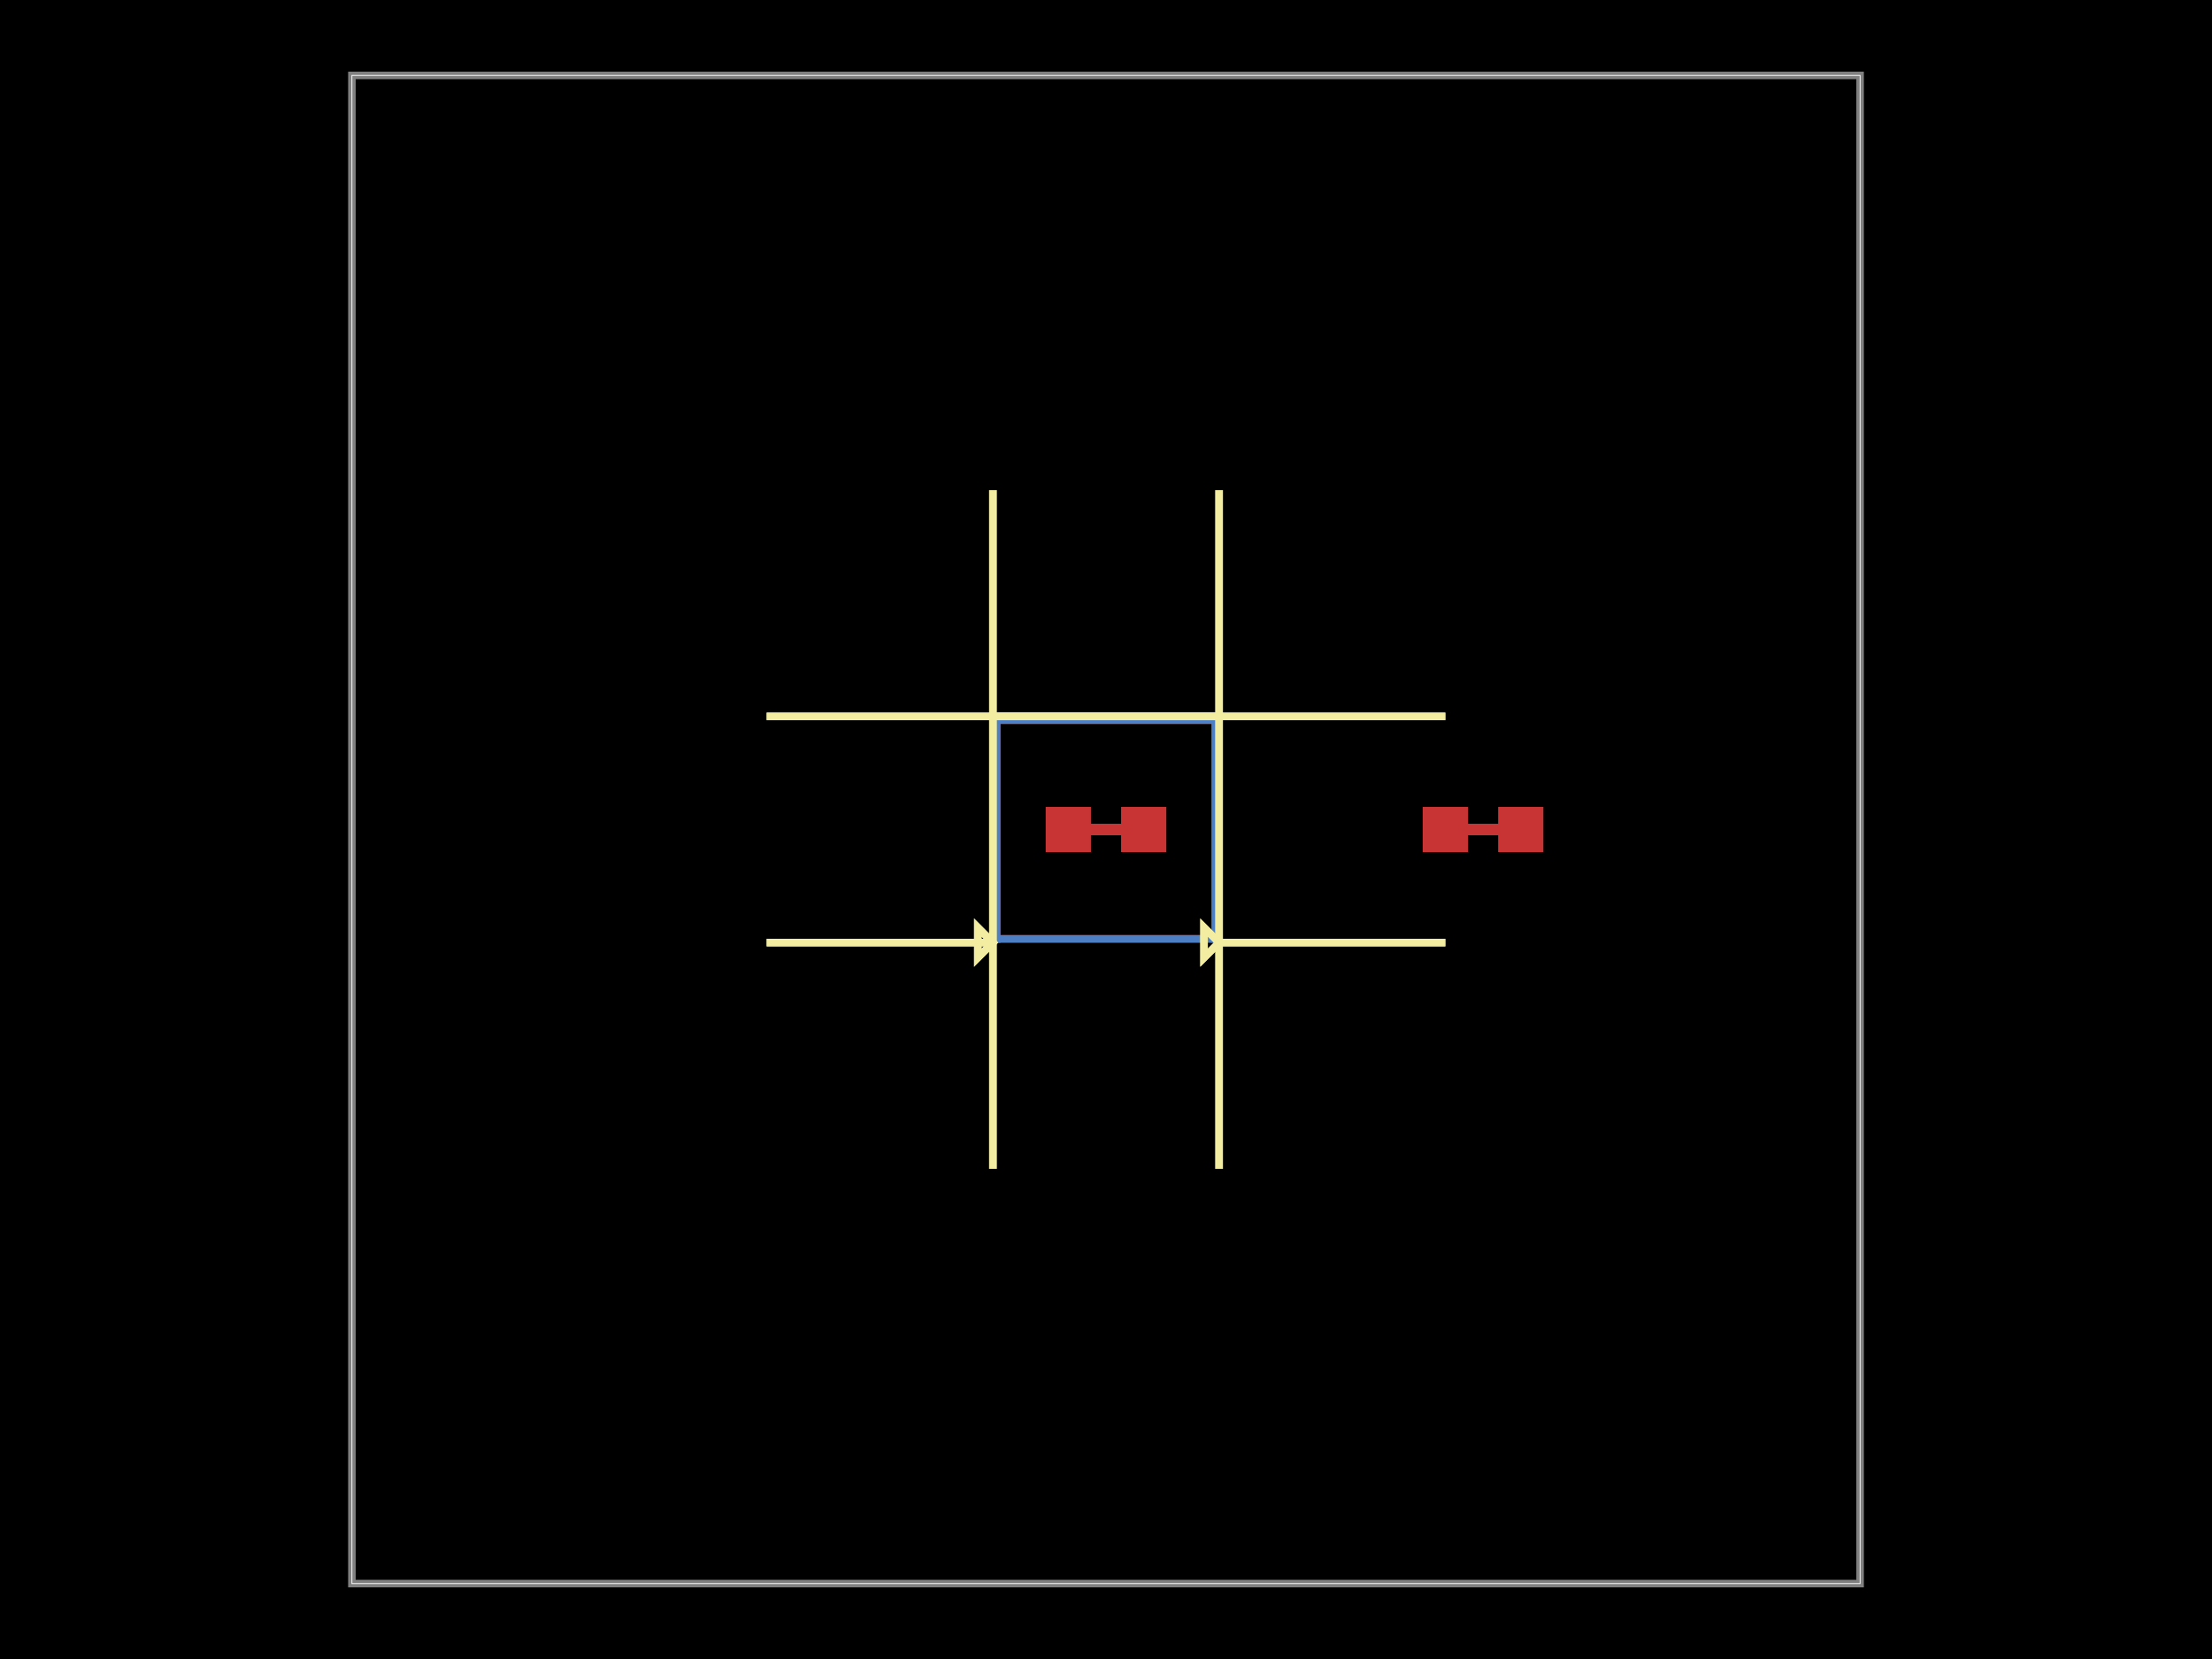
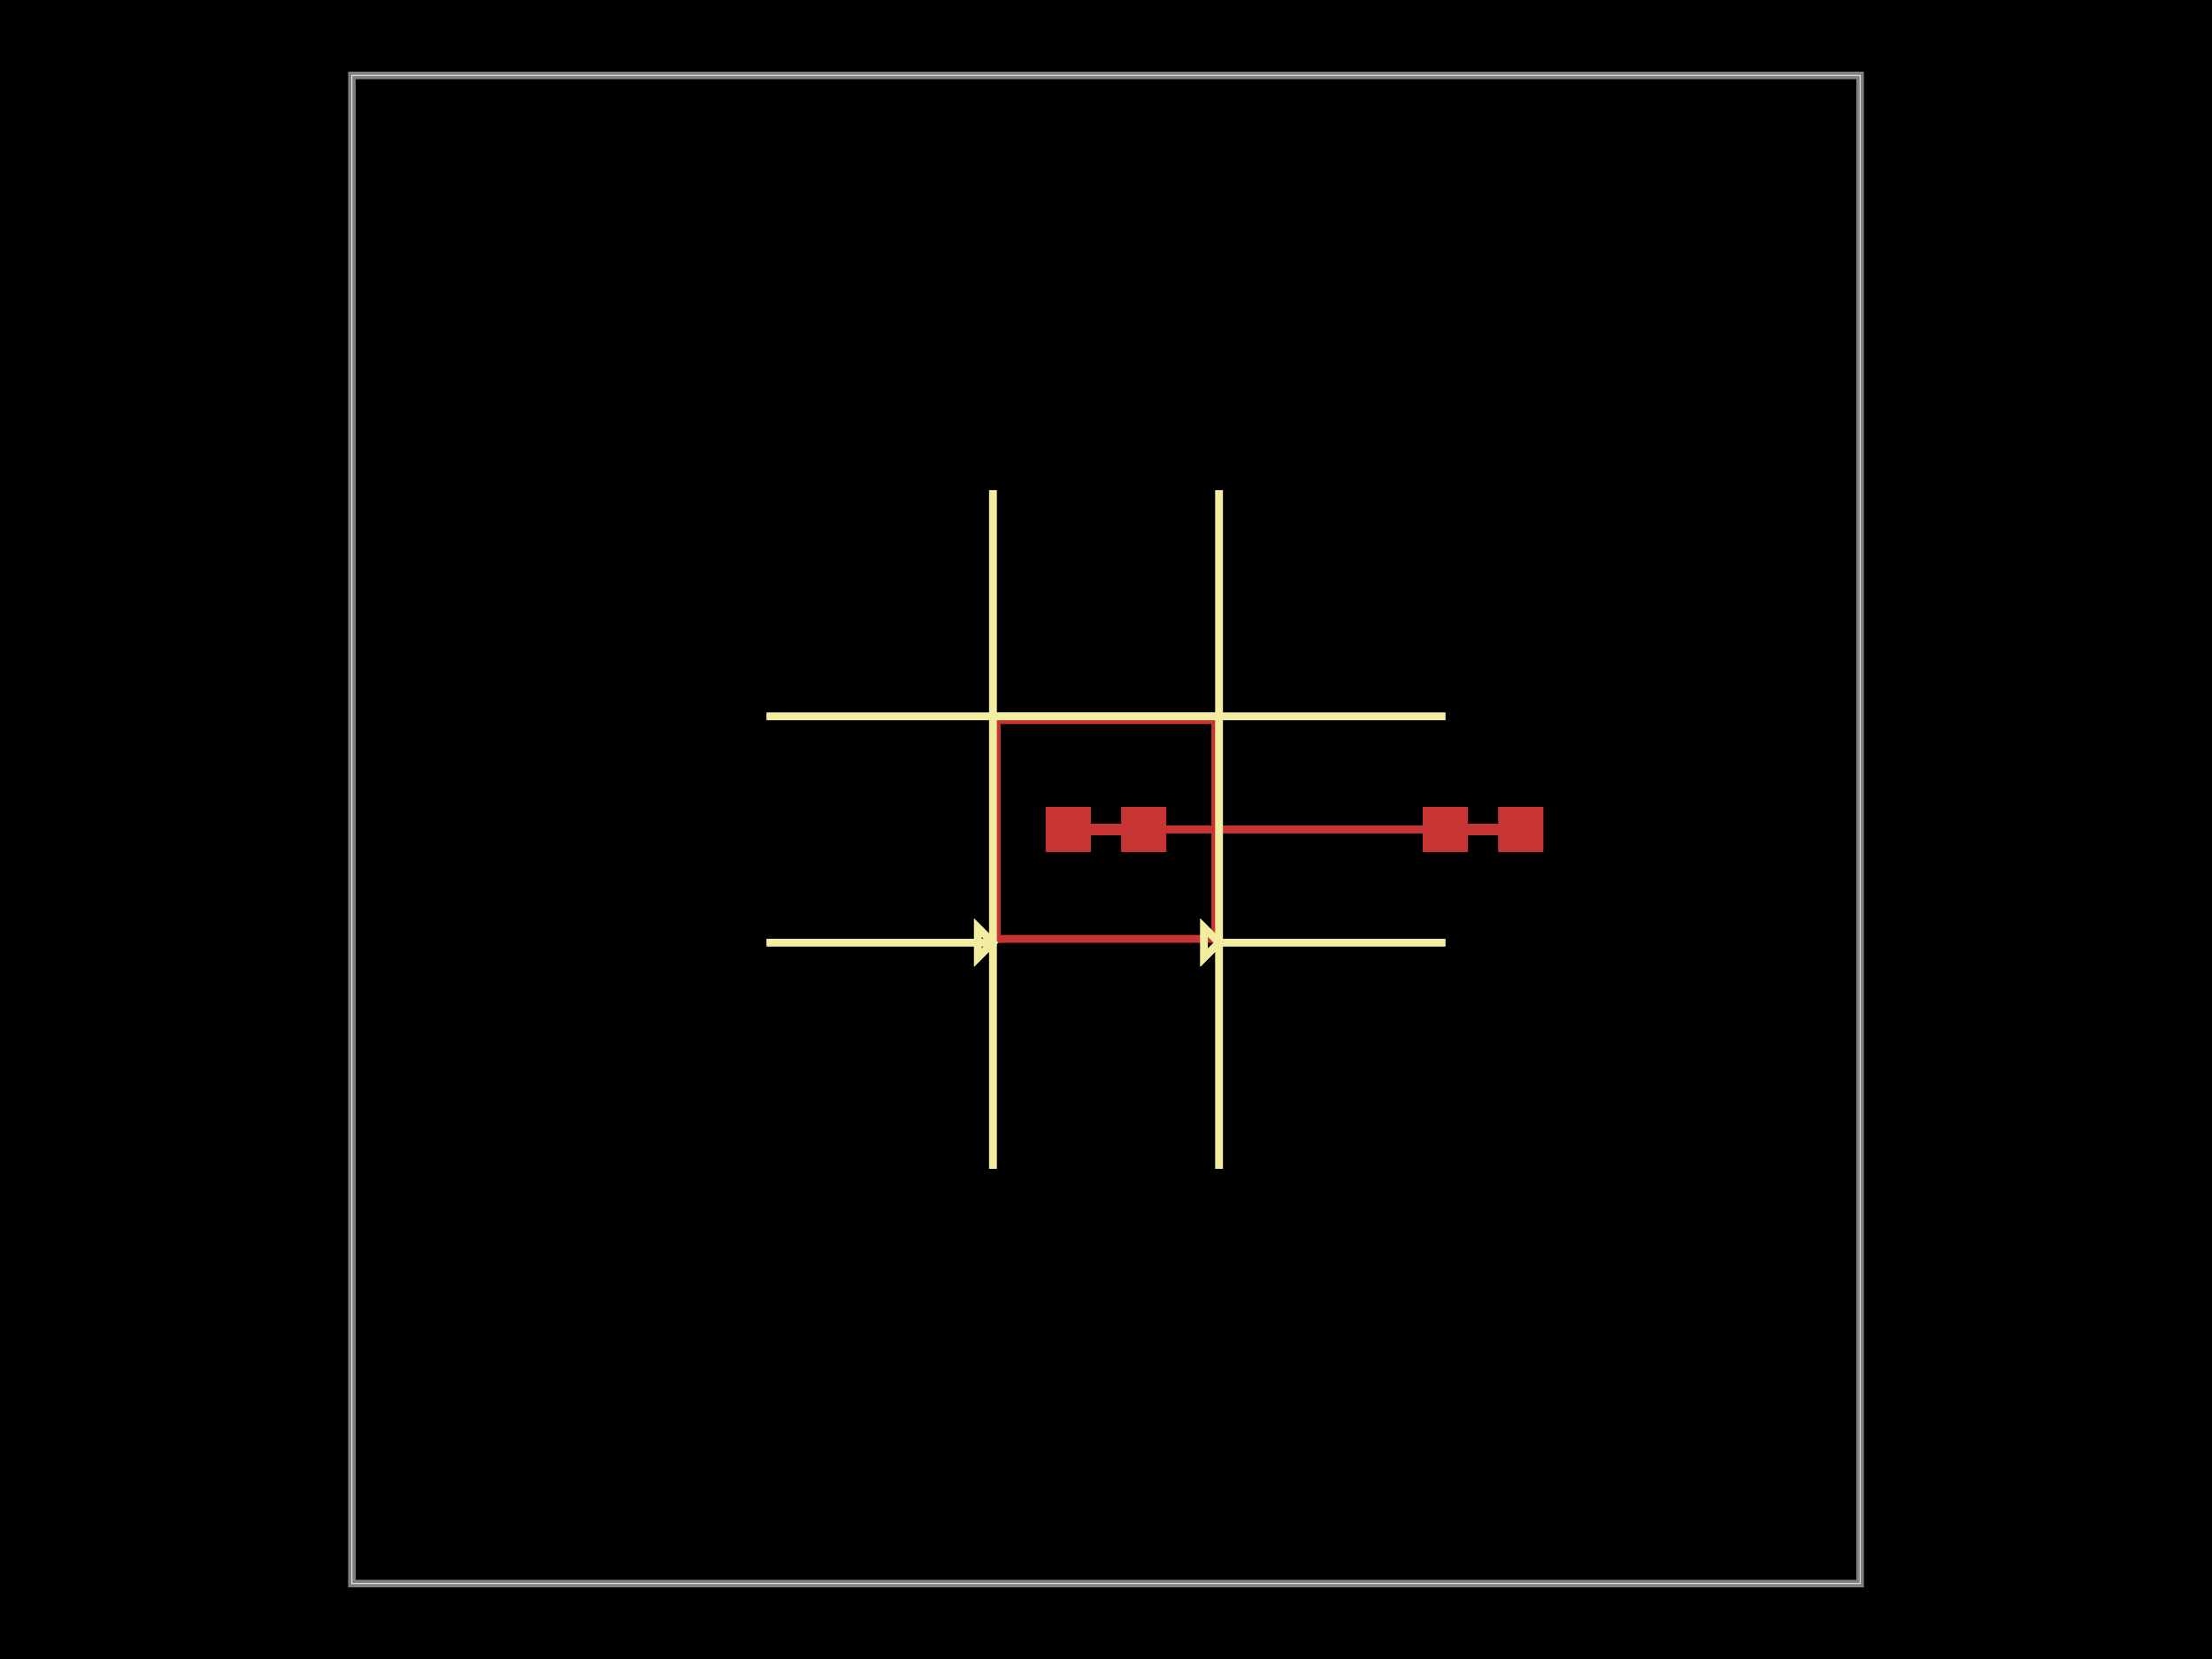
<svg xmlns="http://www.w3.org/2000/svg" width="800" height="600">
  <style>
              .boundary { fill: #000; }
              .pcb-board { fill: none; }
              .pcb-trace { fill: none; }
              .pcb-hole-outer { fill: rgb(200, 52, 52); }
              .pcb-hole-inner { fill: rgb(255, 38, 226); }
              .pcb-pad { }
              .pcb-boundary { fill: none; stroke: #fff; stroke-width: 0.3; }
              .pcb-silkscreen { fill: none; }
              .pcb-silkscreen-top { stroke: #f2eda1; }
              .pcb-silkscreen-bottom { stroke: #f2eda1; }
              .pcb-silkscreen-text { fill: #f2eda1; }
            </style>
  <rect class="boundary" x="0" y="0" width="800" height="600" />
  <rect class="pcb-boundary" x="127.273" y="27.273" width="545.455" height="545.455" />
  <path class="pcb-board" d="M 127.273 572.727 L 672.727 572.727 L 672.727 27.273 L 127.273 27.273 Z" stroke="rgba(255, 255, 255, 0.5)" stroke-width="2.727" />
  <g transform="translate(400, 300) rotate(-90) scale(1, -1)">
    <rect class="pcb-component" x="-80.455" y="-80.455" width="160.909" height="160.909" />
    <rect class="pcb-component-outline" x="-80.455" y="-80.455" width="160.909" height="160.909" />
  </g>
  <g transform="translate(400, 300) rotate(-90) scale(1, -1)">
    <rect class="pcb-component" x="-80.455" y="-80.455" width="160.909" height="160.909" />
    <rect class="pcb-component-outline" x="-80.455" y="-80.455" width="160.909" height="160.909" />
  </g>
  <g transform="translate(400, 300) rotate(0) scale(1, -1)">
    <rect class="pcb-component" x="-21.818" y="-8.182" width="43.636" height="16.364" />
    <rect class="pcb-component-outline" x="-21.818" y="-8.182" width="43.636" height="16.364" />
  </g>
  <g transform="translate(536.3636, 300) rotate(0) scale(1, -1)">
    <rect class="pcb-component" x="-21.818" y="-8.182" width="43.636" height="16.364" />
    <rect class="pcb-component-outline" x="-21.818" y="-8.182" width="43.636" height="16.364" />
  </g>
-   <rect class="pcb-pad" fill="rgb(200, 52, 52)" x="359.091" y="338.182" width="81.818" height="2.727" />
-   <rect class="pcb-pad" fill="rgb(200, 52, 52)" x="438.182" y="259.091" width="2.727" height="81.818" />
-   <rect class="pcb-pad" fill="rgb(200, 52, 52)" x="359.091" y="259.091" width="81.818" height="2.727" />
-   <rect class="pcb-pad" fill="rgb(200, 52, 52)" x="359.091" y="259.091" width="2.727" height="81.818" />
-   <rect class="pcb-pad" fill="rgb(77, 127, 196)" x="359.091" y="259.091" width="81.818" height="2.727" />
-   <rect class="pcb-pad" fill="rgb(77, 127, 196)" x="438.182" y="259.091" width="2.727" height="81.818" />
-   <rect class="pcb-pad" fill="rgb(77, 127, 196)" x="359.091" y="338.182" width="81.818" height="2.727" />
-   <rect class="pcb-pad" fill="rgb(77, 127, 196)" x="359.091" y="259.091" width="2.727" height="81.818" />
+   <rect class="pcb-pad" fill="rgb(200, 52, 52)" x="-1.364" y="-40.909" width="2.727" height="81.818" transform="translate(400 339.5455) rotate(-90)" />
+   <rect class="pcb-pad" fill="rgb(200, 52, 52)" x="-40.909" y="-1.364" width="81.818" height="2.727" transform="translate(439.5455 300) rotate(-90)" />
+   <rect class="pcb-pad" fill="rgb(200, 52, 52)" x="-1.364" y="-40.909" width="2.727" height="81.818" transform="translate(400 260.4545) rotate(-90)" />
+   <rect class="pcb-pad" fill="rgb(200, 52, 52)" x="-40.909" y="-1.364" width="81.818" height="2.727" transform="translate(360.4545 300) rotate(-90)" />
+   <rect class="pcb-pad" fill="rgb(200, 52, 52)" x="-1.364" y="-40.909" width="2.727" height="81.818" transform="translate(400 260.4545) rotate(-90)" />
+   <rect class="pcb-pad" fill="rgb(200, 52, 52)" x="-40.909" y="-1.364" width="81.818" height="2.727" transform="translate(439.5455 300) rotate(-90)" />
+   <rect class="pcb-pad" fill="rgb(200, 52, 52)" x="-1.364" y="-40.909" width="2.727" height="81.818" transform="translate(400 339.5455) rotate(-90)" />
+   <rect class="pcb-pad" fill="rgb(200, 52, 52)" x="-40.909" y="-1.364" width="81.818" height="2.727" transform="translate(360.4545 300) rotate(-90)" />
  <rect class="pcb-pad" fill="rgb(200, 52, 52)" x="378.182" y="291.818" width="16.364" height="16.364" />
  <rect class="pcb-pad" fill="rgb(200, 52, 52)" x="405.455" y="291.818" width="16.364" height="16.364" />
  <rect class="pcb-pad" fill="rgb(200, 52, 52)" x="514.545" y="291.818" width="16.364" height="16.364" />
  <rect class="pcb-pad" fill="rgb(200, 52, 52)" x="541.818" y="291.818" width="16.364" height="16.364" />
  <path class="pcb-trace" stroke="rgb(200, 52, 52)" d="M 386.364 300 L 413.636 300" stroke-width="4.364" stroke-linecap="round" stroke-linejoin="round" shape-rendering="crispEdges" />
  <path class="pcb-trace" stroke="rgb(200, 52, 52)" d="M 522.727 300 L 550 300" stroke-width="4.364" stroke-linecap="round" stroke-linejoin="round" shape-rendering="crispEdges" />
+   <path class="pcb-trace" stroke="rgb(200, 52, 52)" d="M 413.636 300 L 522.727 300" stroke-width="2.727" stroke-linecap="round" stroke-linejoin="round" shape-rendering="crispEdges" />
  <path class="pcb-silkscreen pcb-silkscreen-top" d="M 359.091 177.273 L 359.091 259.091" stroke-width="2.727" data-pcb-component-id="pcb_component_0" data-pcb-silkscreen-path-id="pcb_silkscreen_path_0" />
  <path class="pcb-silkscreen pcb-silkscreen-top" d="M 440.909 340.909 L 522.727 340.909" stroke-width="2.727" data-pcb-component-id="pcb_component_0" data-pcb-silkscreen-path-id="pcb_silkscreen_path_1" />
  <path class="pcb-silkscreen pcb-silkscreen-top" d="M 353.636 346.364 L 359.091 340.909 L 353.636 335.455 L 353.636 346.364 Z" stroke-width="2.727" data-pcb-component-id="pcb_component_0" data-pcb-silkscreen-path-id="pcb_silkscreen_path_2" />
  <path class="pcb-silkscreen pcb-silkscreen-top" d="M 440.909 177.273 L 440.909 259.091" stroke-width="2.727" data-pcb-component-id="pcb_component_0" data-pcb-silkscreen-path-id="pcb_silkscreen_path_3" />
  <path class="pcb-silkscreen pcb-silkscreen-top" d="M 359.091 340.909 L 277.273 340.909" stroke-width="2.727" data-pcb-component-id="pcb_component_0" data-pcb-silkscreen-path-id="pcb_silkscreen_path_4" />
  <path class="pcb-silkscreen pcb-silkscreen-top" d="M 435.455 346.364 L 440.909 340.909 L 435.455 335.455 L 435.455 346.364 Z" stroke-width="2.727" data-pcb-component-id="pcb_component_0" data-pcb-silkscreen-path-id="pcb_silkscreen_path_5" />
  <path class="pcb-silkscreen pcb-silkscreen-top" d="M 440.909 422.727 L 440.909 259.091 L 277.273 259.091" stroke-width="2.727" data-pcb-component-id="pcb_component_0" data-pcb-silkscreen-path-id="pcb_silkscreen_path_6" />
  <path class="pcb-silkscreen pcb-silkscreen-top" d="M 359.091 422.727 L 359.091 259.091 L 522.727 259.091" stroke-width="2.727" data-pcb-component-id="pcb_component_0" data-pcb-silkscreen-path-id="pcb_silkscreen_path_7" />
  <path class="pcb-silkscreen pcb-silkscreen-top" d="M 359.091 177.273 L 359.091 259.091" stroke-width="2.727" data-pcb-component-id="pcb_component_1" data-pcb-silkscreen-path-id="pcb_silkscreen_path_8" />
  <path class="pcb-silkscreen pcb-silkscreen-top" d="M 440.909 340.909 L 522.727 340.909" stroke-width="2.727" data-pcb-component-id="pcb_component_1" data-pcb-silkscreen-path-id="pcb_silkscreen_path_9" />
  <path class="pcb-silkscreen pcb-silkscreen-top" d="M 353.636 346.364 L 359.091 340.909 L 353.636 335.455 L 353.636 346.364 Z" stroke-width="2.727" data-pcb-component-id="pcb_component_1" data-pcb-silkscreen-path-id="pcb_silkscreen_path_10" />
  <path class="pcb-silkscreen pcb-silkscreen-top" d="M 440.909 177.273 L 440.909 259.091" stroke-width="2.727" data-pcb-component-id="pcb_component_1" data-pcb-silkscreen-path-id="pcb_silkscreen_path_11" />
  <path class="pcb-silkscreen pcb-silkscreen-top" d="M 359.091 340.909 L 277.273 340.909" stroke-width="2.727" data-pcb-component-id="pcb_component_1" data-pcb-silkscreen-path-id="pcb_silkscreen_path_12" />
  <path class="pcb-silkscreen pcb-silkscreen-top" d="M 435.455 346.364 L 440.909 340.909 L 435.455 335.455 L 435.455 346.364 Z" stroke-width="2.727" data-pcb-component-id="pcb_component_1" data-pcb-silkscreen-path-id="pcb_silkscreen_path_13" />
  <path class="pcb-silkscreen pcb-silkscreen-top" d="M 440.909 422.727 L 440.909 259.091 L 277.273 259.091" stroke-width="2.727" data-pcb-component-id="pcb_component_1" data-pcb-silkscreen-path-id="pcb_silkscreen_path_14" />
  <path class="pcb-silkscreen pcb-silkscreen-top" d="M 359.091 422.727 L 359.091 259.091 L 522.727 259.091" stroke-width="2.727" data-pcb-component-id="pcb_component_1" data-pcb-silkscreen-path-id="pcb_silkscreen_path_15" />
</svg>
